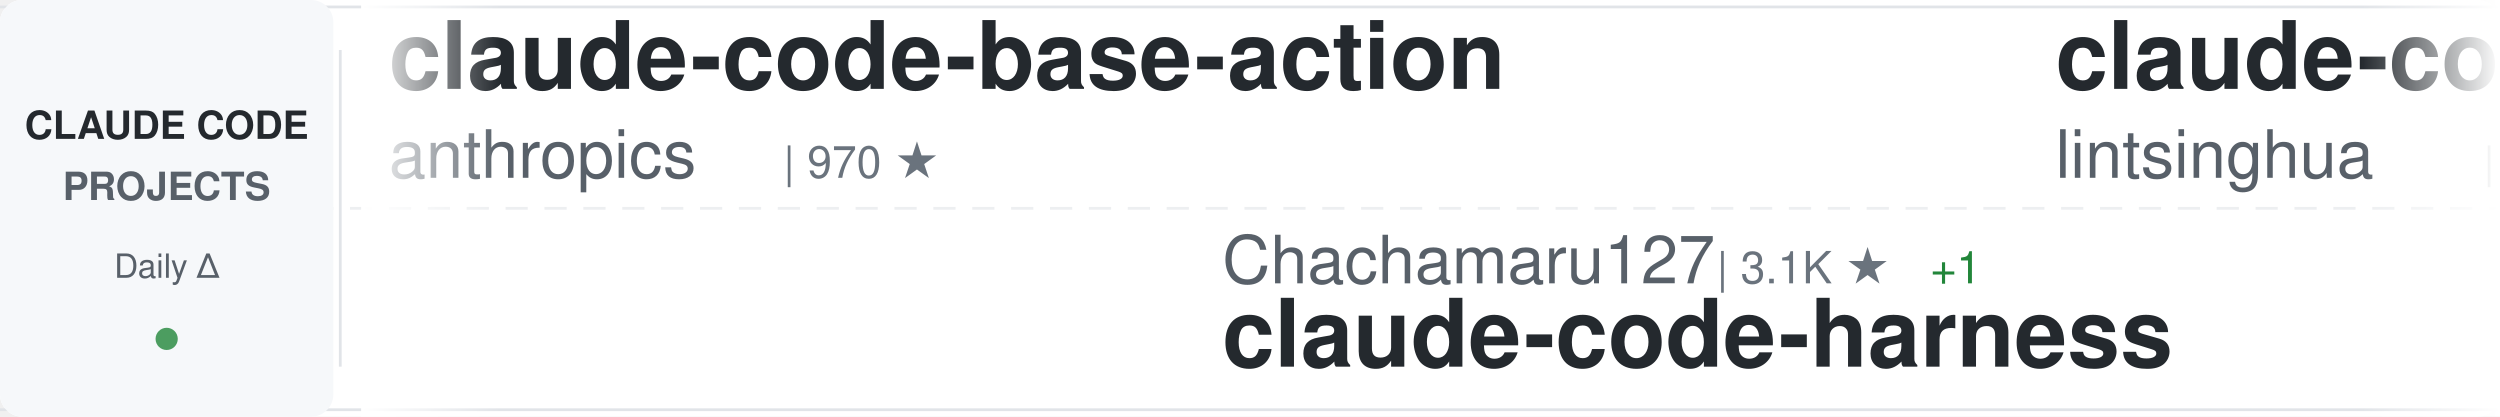
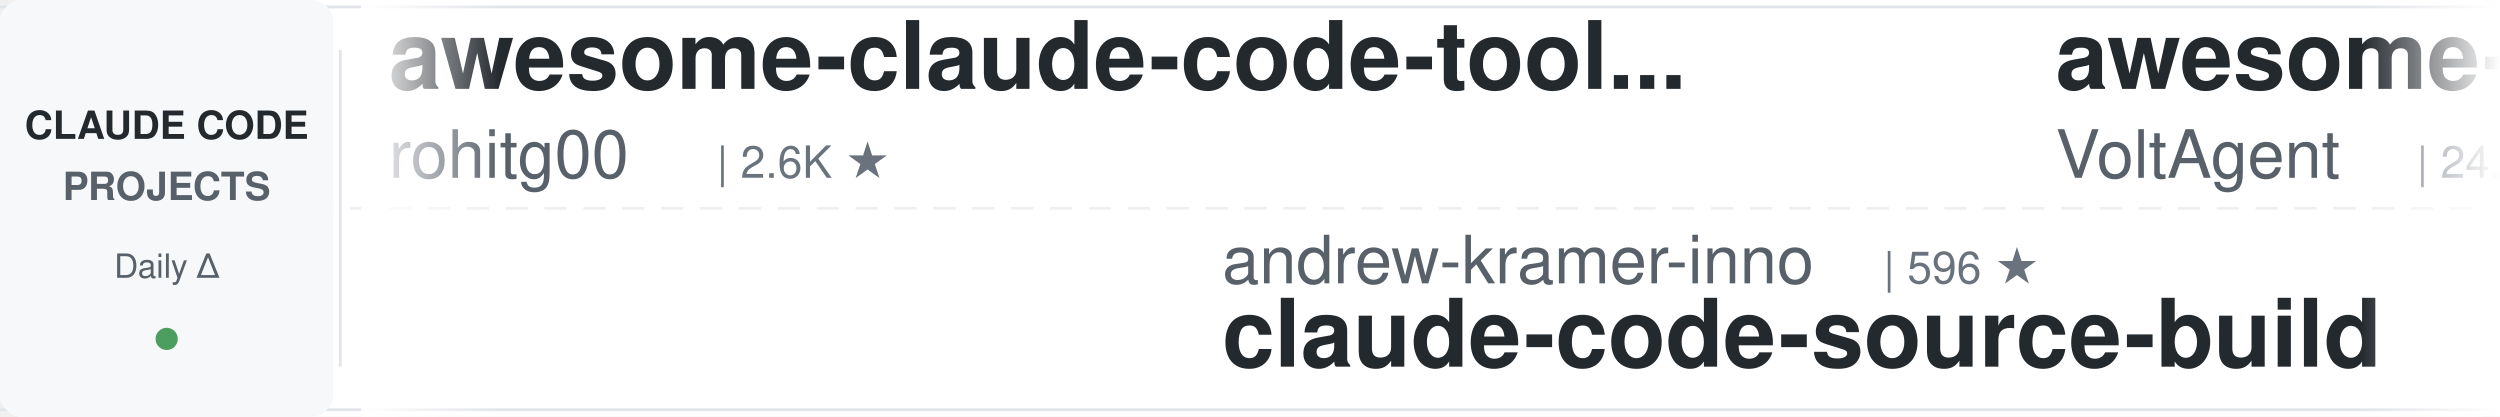
<svg xmlns="http://www.w3.org/2000/svg" width="900" height="150">
  <defs>
    <linearGradient id="awesomeLeftFade" x1="0%" y1="0%" x2="100%" y2="0%">
      <stop offset="0%" style="stop-color:#ffffff;stop-opacity:1" />
      <stop offset="100%" style="stop-color:#ffffff;stop-opacity:0" />
    </linearGradient>
    <linearGradient id="awesomeRightFade" x1="0%" y1="0%" x2="100%" y2="0%">
      <stop offset="0%" style="stop-color:#ffffff;stop-opacity:0" />
      <stop offset="100%" style="stop-color:#ffffff;stop-opacity:1" />
    </linearGradient>
  </defs>
  <rect width="900" height="150" fill="#ffffff" rx="8" />
  <rect x="0" y="2" width="900" height="1" fill="#e1e4e8" />
  <rect x="0" y="147" width="900" height="1" fill="#e1e4e8" />
  <line x1="0" y1="75" x2="900" y2="75" stroke="#e1e4e8" stroke-width="1" stroke-dasharray="8 6" opacity="0.6" />
  <rect x="0" y="0" width="120" height="150" fill="#f6f8fa" rx="8" />
  <text x="60" y="50" font-family="-apple-system, BlinkMacSystemFont, 'Segoe UI', Helvetica, Arial, sans-serif" font-size="14" font-weight="600" fill="#24292e" text-anchor="middle">CLAUDE CODE</text>
  <text x="60" y="72" font-family="-apple-system, BlinkMacSystemFont, 'Segoe UI', Helvetica, Arial, sans-serif" font-size="14" font-weight="600" fill="#586069" text-anchor="middle">PROJECTS</text>
  <text x="60" y="100" font-family="-apple-system, BlinkMacSystemFont, 'Segoe UI', Helvetica, Arial, sans-serif" font-size="12" font-weight="500" fill="#586069" text-anchor="middle">Daily Δ</text>
  <circle cx="60" cy="122" r="4" fill="#22863a" opacity="0.8" />
  <rect x="122" y="18" width="1" height="114" fill="#e1e4e8" />
  <clipPath id="awesomeTickerClip">
    <rect x="130" y="0" width="770" height="150" />
  </clipPath>
  <g clip-path="url(#awesomeTickerClip)">
    <g id="awesomeTickerItems">
      <animateTransform attributeName="transform" attributeType="XML" type="translate" from="0 0" to="-3000 0" dur="54s" repeatCount="indefinite" />
      <g transform="translate(0, 0)">
-         <text x="140" y="32" font-family="-apple-system, BlinkMacSystemFont, 'Segoe UI', Helvetica, Arial, sans-serif" font-size="34" font-weight="600" fill="#24292e">claude-code-base-action</text>
-         <text x="140" y="64" font-family="-apple-system, BlinkMacSystemFont, 'Segoe UI', Helvetica, Arial, sans-serif" font-size="24" font-weight="400" fill="#586069">anthropics</text>
-         <text x="282" y="64" font-family="-apple-system, BlinkMacSystemFont, 'Segoe UI', Helvetica, Arial, sans-serif" font-size="16" font-weight="500" fill="#6a737d">| 970 ★</text>
+         <text x="140" y="32" font-family="-apple-system, BlinkMacSystemFont, 'Segoe UI', Helvetica, Arial, sans-serif" font-size="34" font-weight="600" fill="#24292e">awesome-claude-code-tool...</text>
+         <text x="140" y="64" font-family="-apple-system, BlinkMacSystemFont, 'Segoe UI', Helvetica, Arial, sans-serif" font-size="24" font-weight="400" fill="#586069">rohitg00</text>
+         <text x="258" y="64" font-family="-apple-system, BlinkMacSystemFont, 'Segoe UI', Helvetica, Arial, sans-serif" font-size="16" font-weight="500" fill="#6a737d">| 2.6K ★</text>
      </g>
      <g transform="translate(300, 0)">
-         <text x="140" y="102" font-family="-apple-system, BlinkMacSystemFont, 'Segoe UI', Helvetica, Arial, sans-serif" font-size="24" font-weight="400" fill="#586069">Chachamaru127</text>
-         <text x="318" y="102" font-family="-apple-system, BlinkMacSystemFont, 'Segoe UI', Helvetica, Arial, sans-serif" font-size="16" font-weight="500" fill="#6a737d">| 3.1K ★</text>
-         <text x="395" y="102" font-family="-apple-system, BlinkMacSystemFont, 'Segoe UI', Helvetica, Arial, sans-serif" font-size="16" font-weight="500" fill="#22863a"> +1</text>
-         <text x="140" y="132" font-family="-apple-system, BlinkMacSystemFont, 'Segoe UI', Helvetica, Arial, sans-serif" font-size="34" font-weight="600" fill="#24292e">claude-code-harness</text>
+         <text x="140" y="102" font-family="-apple-system, BlinkMacSystemFont, 'Segoe UI', Helvetica, Arial, sans-serif" font-size="24" font-weight="400" fill="#586069">andrew-kramer-inno</text>
+         <text x="378" y="102" font-family="-apple-system, BlinkMacSystemFont, 'Segoe UI', Helvetica, Arial, sans-serif" font-size="16" font-weight="500" fill="#6a737d">| 596 ★</text>
+         <text x="140" y="132" font-family="-apple-system, BlinkMacSystemFont, 'Segoe UI', Helvetica, Arial, sans-serif" font-size="34" font-weight="600" fill="#24292e">claude-code-source-build</text>
      </g>
      <g transform="translate(600, 0)">
-         <text x="140" y="32" font-family="-apple-system, BlinkMacSystemFont, 'Segoe UI', Helvetica, Arial, sans-serif" font-size="34" font-weight="600" fill="#24292e">claude-code-book</text>
-         <text x="140" y="64" font-family="-apple-system, BlinkMacSystemFont, 'Segoe UI', Helvetica, Arial, sans-serif" font-size="24" font-weight="400" fill="#586069">lintsinghua</text>
-         <text x="294" y="64" font-family="-apple-system, BlinkMacSystemFont, 'Segoe UI', Helvetica, Arial, sans-serif" font-size="16" font-weight="500" fill="#6a737d">| 4.2K ★</text>
-         <text x="371" y="64" font-family="-apple-system, BlinkMacSystemFont, 'Segoe UI', Helvetica, Arial, sans-serif" font-size="16" font-weight="500" fill="#22863a"> +8</text>
+         <text x="140" y="32" font-family="-apple-system, BlinkMacSystemFont, 'Segoe UI', Helvetica, Arial, sans-serif" font-size="34" font-weight="600" fill="#24292e">awesome-claude-code-suba...</text>
+         <text x="140" y="64" font-family="-apple-system, BlinkMacSystemFont, 'Segoe UI', Helvetica, Arial, sans-serif" font-size="24" font-weight="400" fill="#586069">VoltAgent</text>
+         <text x="270" y="64" font-family="-apple-system, BlinkMacSystemFont, 'Segoe UI', Helvetica, Arial, sans-serif" font-size="16" font-weight="500" fill="#6a737d">| 24.9K ★</text>
+         <text x="356" y="64" font-family="-apple-system, BlinkMacSystemFont, 'Segoe UI', Helvetica, Arial, sans-serif" font-size="16" font-weight="500" fill="#22863a"> +6</text>
      </g>
      <g transform="translate(900, 0)">
-         <text x="140" y="102" font-family="-apple-system, BlinkMacSystemFont, 'Segoe UI', Helvetica, Arial, sans-serif" font-size="24" font-weight="400" fill="#586069">lorryjovens-hub</text>
-         <text x="342" y="102" font-family="-apple-system, BlinkMacSystemFont, 'Segoe UI', Helvetica, Arial, sans-serif" font-size="16" font-weight="500" fill="#6a737d">| 1.7K ★</text>
-         <text x="140" y="132" font-family="-apple-system, BlinkMacSystemFont, 'Segoe UI', Helvetica, Arial, sans-serif" font-size="34" font-weight="600" fill="#24292e">claude-code-rust</text>
+         <text x="140" y="102" font-family="-apple-system, BlinkMacSystemFont, 'Segoe UI', Helvetica, Arial, sans-serif" font-size="24" font-weight="400" fill="#586069">edmund-io</text>
+         <text x="270" y="102" font-family="-apple-system, BlinkMacSystemFont, 'Segoe UI', Helvetica, Arial, sans-serif" font-size="16" font-weight="500" fill="#6a737d">| 1.5K ★</text>
+         <text x="140" y="132" font-family="-apple-system, BlinkMacSystemFont, 'Segoe UI', Helvetica, Arial, sans-serif" font-size="34" font-weight="600" fill="#24292e">edmunds-claude-code</text>
      </g>
      <g transform="translate(1200, 0)">
-         <text x="140" y="32" font-family="-apple-system, BlinkMacSystemFont, 'Segoe UI', Helvetica, Arial, sans-serif" font-size="34" font-weight="600" fill="#24292e">claude-code-best-practic...</text>
-         <text x="140" y="64" font-family="-apple-system, BlinkMacSystemFont, 'Segoe UI', Helvetica, Arial, sans-serif" font-size="24" font-weight="400" fill="#586069">shanraisshan</text>
-         <text x="306" y="64" font-family="-apple-system, BlinkMacSystemFont, 'Segoe UI', Helvetica, Arial, sans-serif" font-size="16" font-weight="500" fill="#6a737d">| 65.6K ★</text>
+         <text x="140" y="32" font-family="-apple-system, BlinkMacSystemFont, 'Segoe UI', Helvetica, Arial, sans-serif" font-size="34" font-weight="600" fill="#24292e">Dive-into-Claude-Code</text>
+         <text x="140" y="64" font-family="-apple-system, BlinkMacSystemFont, 'Segoe UI', Helvetica, Arial, sans-serif" font-size="24" font-weight="400" fill="#586069">VILA-Lab</text>
+         <text x="258" y="64" font-family="-apple-system, BlinkMacSystemFont, 'Segoe UI', Helvetica, Arial, sans-serif" font-size="16" font-weight="500" fill="#6a737d">| 2.1K ★</text>
+         <text x="335" y="64" font-family="-apple-system, BlinkMacSystemFont, 'Segoe UI', Helvetica, Arial, sans-serif" font-size="16" font-weight="500" fill="#22863a"> +1</text>
      </g>
      <g transform="translate(1500, 0)">
-         <text x="140" y="102" font-family="-apple-system, BlinkMacSystemFont, 'Segoe UI', Helvetica, Arial, sans-serif" font-size="24" font-weight="400" fill="#586069">AICoderTudou</text>
-         <text x="306" y="102" font-family="-apple-system, BlinkMacSystemFont, 'Segoe UI', Helvetica, Arial, sans-serif" font-size="16" font-weight="500" fill="#6a737d">| 495 ★</text>
-         <text x="140" y="132" font-family="-apple-system, BlinkMacSystemFont, 'Segoe UI', Helvetica, Arial, sans-serif" font-size="34" font-weight="600" fill="#24292e">claude-code-tudou</text>
+         <text x="140" y="102" font-family="-apple-system, BlinkMacSystemFont, 'Segoe UI', Helvetica, Arial, sans-serif" font-size="24" font-weight="400" fill="#586069">digitalsamba</text>
+         <text x="306" y="102" font-family="-apple-system, BlinkMacSystemFont, 'Segoe UI', Helvetica, Arial, sans-serif" font-size="16" font-weight="500" fill="#6a737d">| 2.0K ★</text>
+         <text x="383" y="102" font-family="-apple-system, BlinkMacSystemFont, 'Segoe UI', Helvetica, Arial, sans-serif" font-size="16" font-weight="500" fill="#22863a"> +3</text>
+         <text x="140" y="132" font-family="-apple-system, BlinkMacSystemFont, 'Segoe UI', Helvetica, Arial, sans-serif" font-size="34" font-weight="600" fill="#24292e">claude-code-video-toolki...</text>
      </g>
      <g transform="translate(1800, 0)">
-         <text x="140" y="32" font-family="-apple-system, BlinkMacSystemFont, 'Segoe UI', Helvetica, Arial, sans-serif" font-size="34" font-weight="600" fill="#24292e">Claude-Code</text>
-         <text x="140" y="64" font-family="-apple-system, BlinkMacSystemFont, 'Segoe UI', Helvetica, Arial, sans-serif" font-size="24" font-weight="400" fill="#586069">KPR111</text>
-         <text x="234" y="64" font-family="-apple-system, BlinkMacSystemFont, 'Segoe UI', Helvetica, Arial, sans-serif" font-size="16" font-weight="500" fill="#6a737d">| 18 ★</text>
+         <text x="140" y="32" font-family="-apple-system, BlinkMacSystemFont, 'Segoe UI', Helvetica, Arial, sans-serif" font-size="34" font-weight="600" fill="#24292e">claude-code-hub</text>
+         <text x="140" y="64" font-family="-apple-system, BlinkMacSystemFont, 'Segoe UI', Helvetica, Arial, sans-serif" font-size="24" font-weight="400" fill="#586069">ding113</text>
+         <text x="246" y="64" font-family="-apple-system, BlinkMacSystemFont, 'Segoe UI', Helvetica, Arial, sans-serif" font-size="16" font-weight="500" fill="#6a737d">| 3.4K ★</text>
+         <text x="323" y="64" font-family="-apple-system, BlinkMacSystemFont, 'Segoe UI', Helvetica, Arial, sans-serif" font-size="16" font-weight="500" fill="#22863a"> +1</text>
      </g>
      <g transform="translate(2100, 0)">
-         <text x="140" y="102" font-family="-apple-system, BlinkMacSystemFont, 'Segoe UI', Helvetica, Arial, sans-serif" font-size="24" font-weight="400" fill="#586069">disler</text>
-         <text x="234" y="102" font-family="-apple-system, BlinkMacSystemFont, 'Segoe UI', Helvetica, Arial, sans-serif" font-size="16" font-weight="500" fill="#6a737d">| 1.7K ★</text>
-         <text x="140" y="132" font-family="-apple-system, BlinkMacSystemFont, 'Segoe UI', Helvetica, Arial, sans-serif" font-size="34" font-weight="600" fill="#24292e">pi-vs-claude-code</text>
+         <text x="140" y="102" font-family="-apple-system, BlinkMacSystemFont, 'Segoe UI', Helvetica, Arial, sans-serif" font-size="24" font-weight="400" fill="#586069">Yeachan-Heo</text>
+         <text x="294" y="102" font-family="-apple-system, BlinkMacSystemFont, 'Segoe UI', Helvetica, Arial, sans-serif" font-size="16" font-weight="500" fill="#6a737d">| 39.0K ★</text>
+         <text x="380" y="102" font-family="-apple-system, BlinkMacSystemFont, 'Segoe UI', Helvetica, Arial, sans-serif" font-size="16" font-weight="500" fill="#22863a"> +2</text>
+         <text x="140" y="132" font-family="-apple-system, BlinkMacSystemFont, 'Segoe UI', Helvetica, Arial, sans-serif" font-size="34" font-weight="600" fill="#24292e">oh-my-claudecode</text>
      </g>
      <g transform="translate(2400, 0)">
-         <text x="140" y="32" font-family="-apple-system, BlinkMacSystemFont, 'Segoe UI', Helvetica, Arial, sans-serif" font-size="34" font-weight="600" fill="#24292e">claude-code-video-toolki...</text>
-         <text x="140" y="64" font-family="-apple-system, BlinkMacSystemFont, 'Segoe UI', Helvetica, Arial, sans-serif" font-size="24" font-weight="400" fill="#586069">digitalsamba</text>
-         <text x="306" y="64" font-family="-apple-system, BlinkMacSystemFont, 'Segoe UI', Helvetica, Arial, sans-serif" font-size="16" font-weight="500" fill="#6a737d">| 2.0K ★</text>
+         <text x="140" y="32" font-family="-apple-system, BlinkMacSystemFont, 'Segoe UI', Helvetica, Arial, sans-serif" font-size="34" font-weight="600" fill="#24292e">learn-claude-code</text>
+         <text x="140" y="64" font-family="-apple-system, BlinkMacSystemFont, 'Segoe UI', Helvetica, Arial, sans-serif" font-size="24" font-weight="400" fill="#586069">shareAI-lab</text>
+         <text x="294" y="64" font-family="-apple-system, BlinkMacSystemFont, 'Segoe UI', Helvetica, Arial, sans-serif" font-size="16" font-weight="500" fill="#6a737d">| 76.1K ★</text>
+         <text x="380" y="64" font-family="-apple-system, BlinkMacSystemFont, 'Segoe UI', Helvetica, Arial, sans-serif" font-size="16" font-weight="500" fill="#22863a"> +17</text>
      </g>
      <g transform="translate(2700, 0)">
-         <text x="140" y="102" font-family="-apple-system, BlinkMacSystemFont, 'Segoe UI', Helvetica, Arial, sans-serif" font-size="24" font-weight="400" fill="#586069">zstmfhy</text>
-         <text x="246" y="102" font-family="-apple-system, BlinkMacSystemFont, 'Segoe UI', Helvetica, Arial, sans-serif" font-size="16" font-weight="500" fill="#6a737d">| 189 ★</text>
-         <text x="140" y="132" font-family="-apple-system, BlinkMacSystemFont, 'Segoe UI', Helvetica, Arial, sans-serif" font-size="34" font-weight="600" fill="#24292e">Claude-code</text>
+         <text x="140" y="102" font-family="-apple-system, BlinkMacSystemFont, 'Segoe UI', Helvetica, Arial, sans-serif" font-size="24" font-weight="400" fill="#586069">liuup</text>
+         <text x="222" y="102" font-family="-apple-system, BlinkMacSystemFont, 'Segoe UI', Helvetica, Arial, sans-serif" font-size="16" font-weight="500" fill="#6a737d">| 3.9K ★</text>
+         <text x="140" y="132" font-family="-apple-system, BlinkMacSystemFont, 'Segoe UI', Helvetica, Arial, sans-serif" font-size="34" font-weight="600" fill="#24292e">claude-code-analysis</text>
      </g>
      <g transform="translate(3000, 0)">
-         <text x="140" y="32" font-family="-apple-system, BlinkMacSystemFont, 'Segoe UI', Helvetica, Arial, sans-serif" font-size="34" font-weight="600" fill="#24292e">claude-code-base-action</text>
-         <text x="140" y="64" font-family="-apple-system, BlinkMacSystemFont, 'Segoe UI', Helvetica, Arial, sans-serif" font-size="24" font-weight="400" fill="#586069">anthropics</text>
-         <text x="282" y="64" font-family="-apple-system, BlinkMacSystemFont, 'Segoe UI', Helvetica, Arial, sans-serif" font-size="16" font-weight="500" fill="#6a737d">| 970 ★</text>
+         <text x="140" y="32" font-family="-apple-system, BlinkMacSystemFont, 'Segoe UI', Helvetica, Arial, sans-serif" font-size="34" font-weight="600" fill="#24292e">awesome-claude-code-tool...</text>
+         <text x="140" y="64" font-family="-apple-system, BlinkMacSystemFont, 'Segoe UI', Helvetica, Arial, sans-serif" font-size="24" font-weight="400" fill="#586069">rohitg00</text>
+         <text x="258" y="64" font-family="-apple-system, BlinkMacSystemFont, 'Segoe UI', Helvetica, Arial, sans-serif" font-size="16" font-weight="500" fill="#6a737d">| 2.6K ★</text>
      </g>
      <g transform="translate(3300, 0)">
-         <text x="140" y="102" font-family="-apple-system, BlinkMacSystemFont, 'Segoe UI', Helvetica, Arial, sans-serif" font-size="24" font-weight="400" fill="#586069">Chachamaru127</text>
-         <text x="318" y="102" font-family="-apple-system, BlinkMacSystemFont, 'Segoe UI', Helvetica, Arial, sans-serif" font-size="16" font-weight="500" fill="#6a737d">| 3.1K ★</text>
-         <text x="395" y="102" font-family="-apple-system, BlinkMacSystemFont, 'Segoe UI', Helvetica, Arial, sans-serif" font-size="16" font-weight="500" fill="#22863a"> +1</text>
-         <text x="140" y="132" font-family="-apple-system, BlinkMacSystemFont, 'Segoe UI', Helvetica, Arial, sans-serif" font-size="34" font-weight="600" fill="#24292e">claude-code-harness</text>
+         <text x="140" y="102" font-family="-apple-system, BlinkMacSystemFont, 'Segoe UI', Helvetica, Arial, sans-serif" font-size="24" font-weight="400" fill="#586069">andrew-kramer-inno</text>
+         <text x="378" y="102" font-family="-apple-system, BlinkMacSystemFont, 'Segoe UI', Helvetica, Arial, sans-serif" font-size="16" font-weight="500" fill="#6a737d">| 596 ★</text>
+         <text x="140" y="132" font-family="-apple-system, BlinkMacSystemFont, 'Segoe UI', Helvetica, Arial, sans-serif" font-size="34" font-weight="600" fill="#24292e">claude-code-source-build</text>
      </g>
      <g transform="translate(3600, 0)">
-         <text x="140" y="32" font-family="-apple-system, BlinkMacSystemFont, 'Segoe UI', Helvetica, Arial, sans-serif" font-size="34" font-weight="600" fill="#24292e">claude-code-book</text>
-         <text x="140" y="64" font-family="-apple-system, BlinkMacSystemFont, 'Segoe UI', Helvetica, Arial, sans-serif" font-size="24" font-weight="400" fill="#586069">lintsinghua</text>
-         <text x="294" y="64" font-family="-apple-system, BlinkMacSystemFont, 'Segoe UI', Helvetica, Arial, sans-serif" font-size="16" font-weight="500" fill="#6a737d">| 4.2K ★</text>
-         <text x="371" y="64" font-family="-apple-system, BlinkMacSystemFont, 'Segoe UI', Helvetica, Arial, sans-serif" font-size="16" font-weight="500" fill="#22863a"> +8</text>
+         <text x="140" y="32" font-family="-apple-system, BlinkMacSystemFont, 'Segoe UI', Helvetica, Arial, sans-serif" font-size="34" font-weight="600" fill="#24292e">awesome-claude-code-suba...</text>
+         <text x="140" y="64" font-family="-apple-system, BlinkMacSystemFont, 'Segoe UI', Helvetica, Arial, sans-serif" font-size="24" font-weight="400" fill="#586069">VoltAgent</text>
+         <text x="270" y="64" font-family="-apple-system, BlinkMacSystemFont, 'Segoe UI', Helvetica, Arial, sans-serif" font-size="16" font-weight="500" fill="#6a737d">| 24.9K ★</text>
+         <text x="356" y="64" font-family="-apple-system, BlinkMacSystemFont, 'Segoe UI', Helvetica, Arial, sans-serif" font-size="16" font-weight="500" fill="#22863a"> +6</text>
      </g>
      <g transform="translate(3900, 0)">
-         <text x="140" y="102" font-family="-apple-system, BlinkMacSystemFont, 'Segoe UI', Helvetica, Arial, sans-serif" font-size="24" font-weight="400" fill="#586069">lorryjovens-hub</text>
-         <text x="342" y="102" font-family="-apple-system, BlinkMacSystemFont, 'Segoe UI', Helvetica, Arial, sans-serif" font-size="16" font-weight="500" fill="#6a737d">| 1.7K ★</text>
-         <text x="140" y="132" font-family="-apple-system, BlinkMacSystemFont, 'Segoe UI', Helvetica, Arial, sans-serif" font-size="34" font-weight="600" fill="#24292e">claude-code-rust</text>
+         <text x="140" y="102" font-family="-apple-system, BlinkMacSystemFont, 'Segoe UI', Helvetica, Arial, sans-serif" font-size="24" font-weight="400" fill="#586069">edmund-io</text>
+         <text x="270" y="102" font-family="-apple-system, BlinkMacSystemFont, 'Segoe UI', Helvetica, Arial, sans-serif" font-size="16" font-weight="500" fill="#6a737d">| 1.5K ★</text>
+         <text x="140" y="132" font-family="-apple-system, BlinkMacSystemFont, 'Segoe UI', Helvetica, Arial, sans-serif" font-size="34" font-weight="600" fill="#24292e">edmunds-claude-code</text>
      </g>
    </g>
  </g>
  <rect x="130" y="0" width="50" height="150" fill="url(#awesomeLeftFade)" />
  <rect x="850" y="0" width="50" height="150" fill="url(#awesomeRightFade)" />
</svg>
